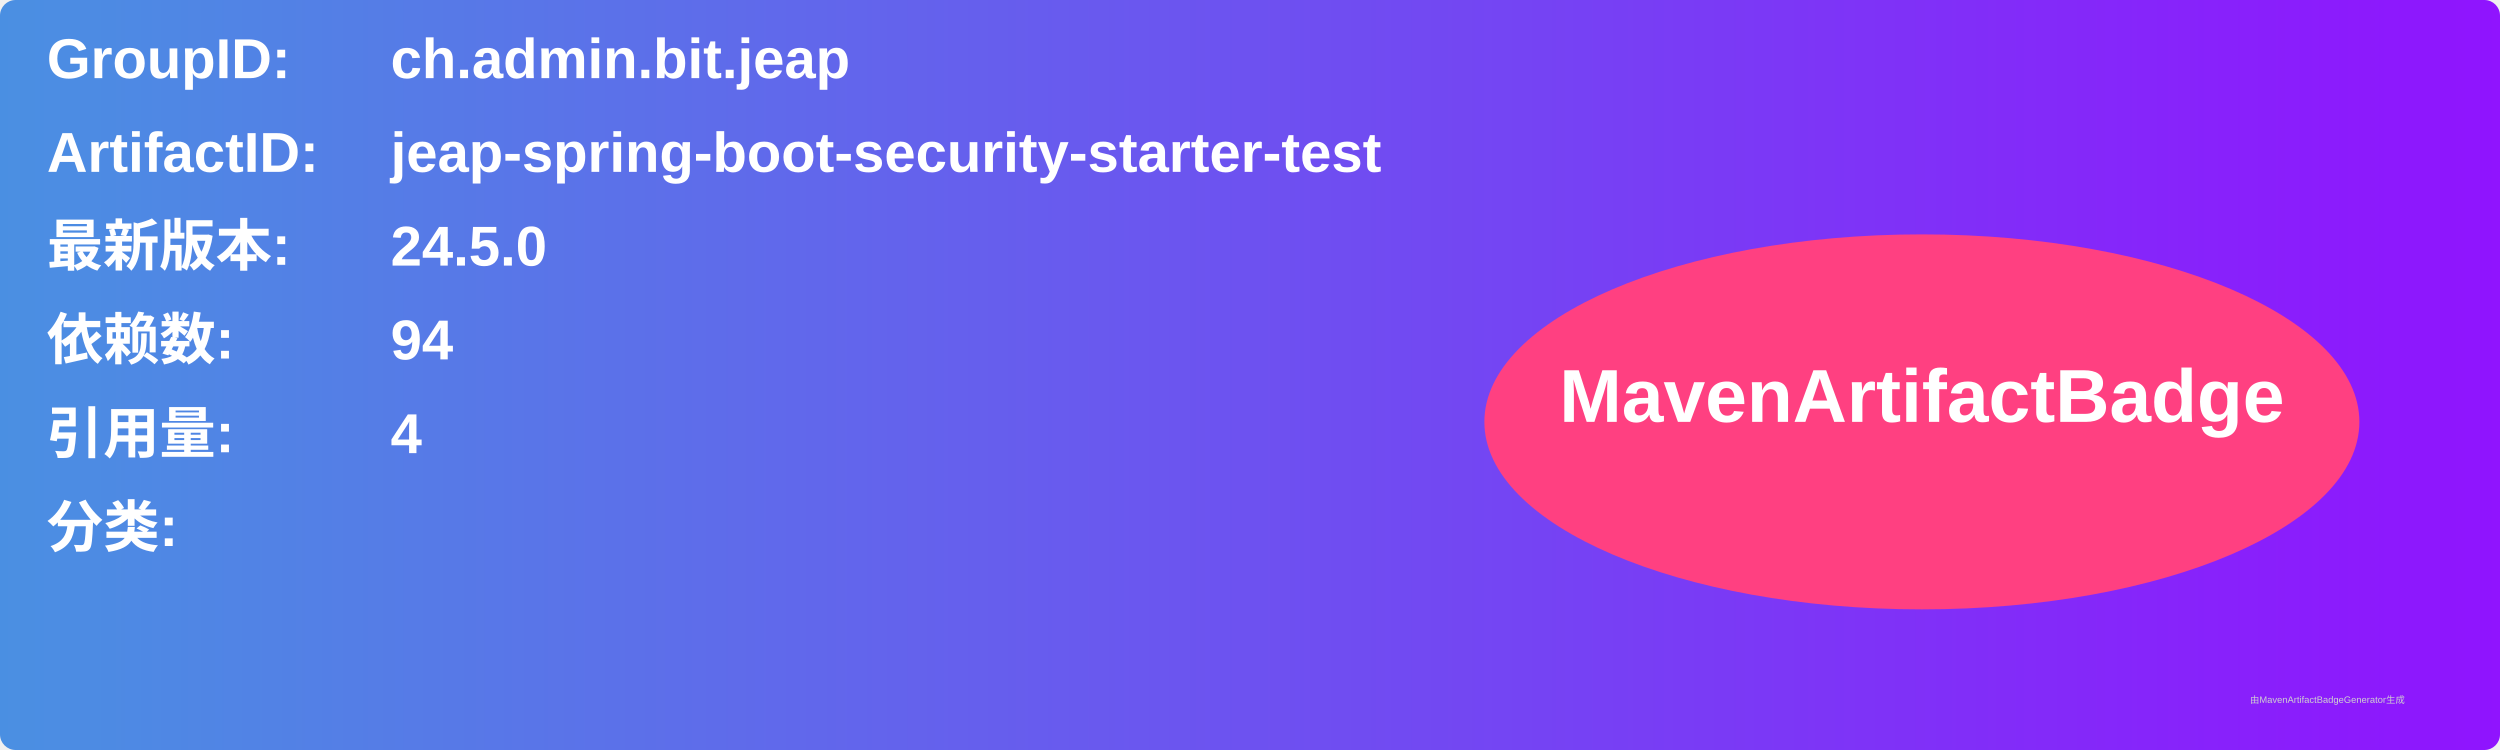
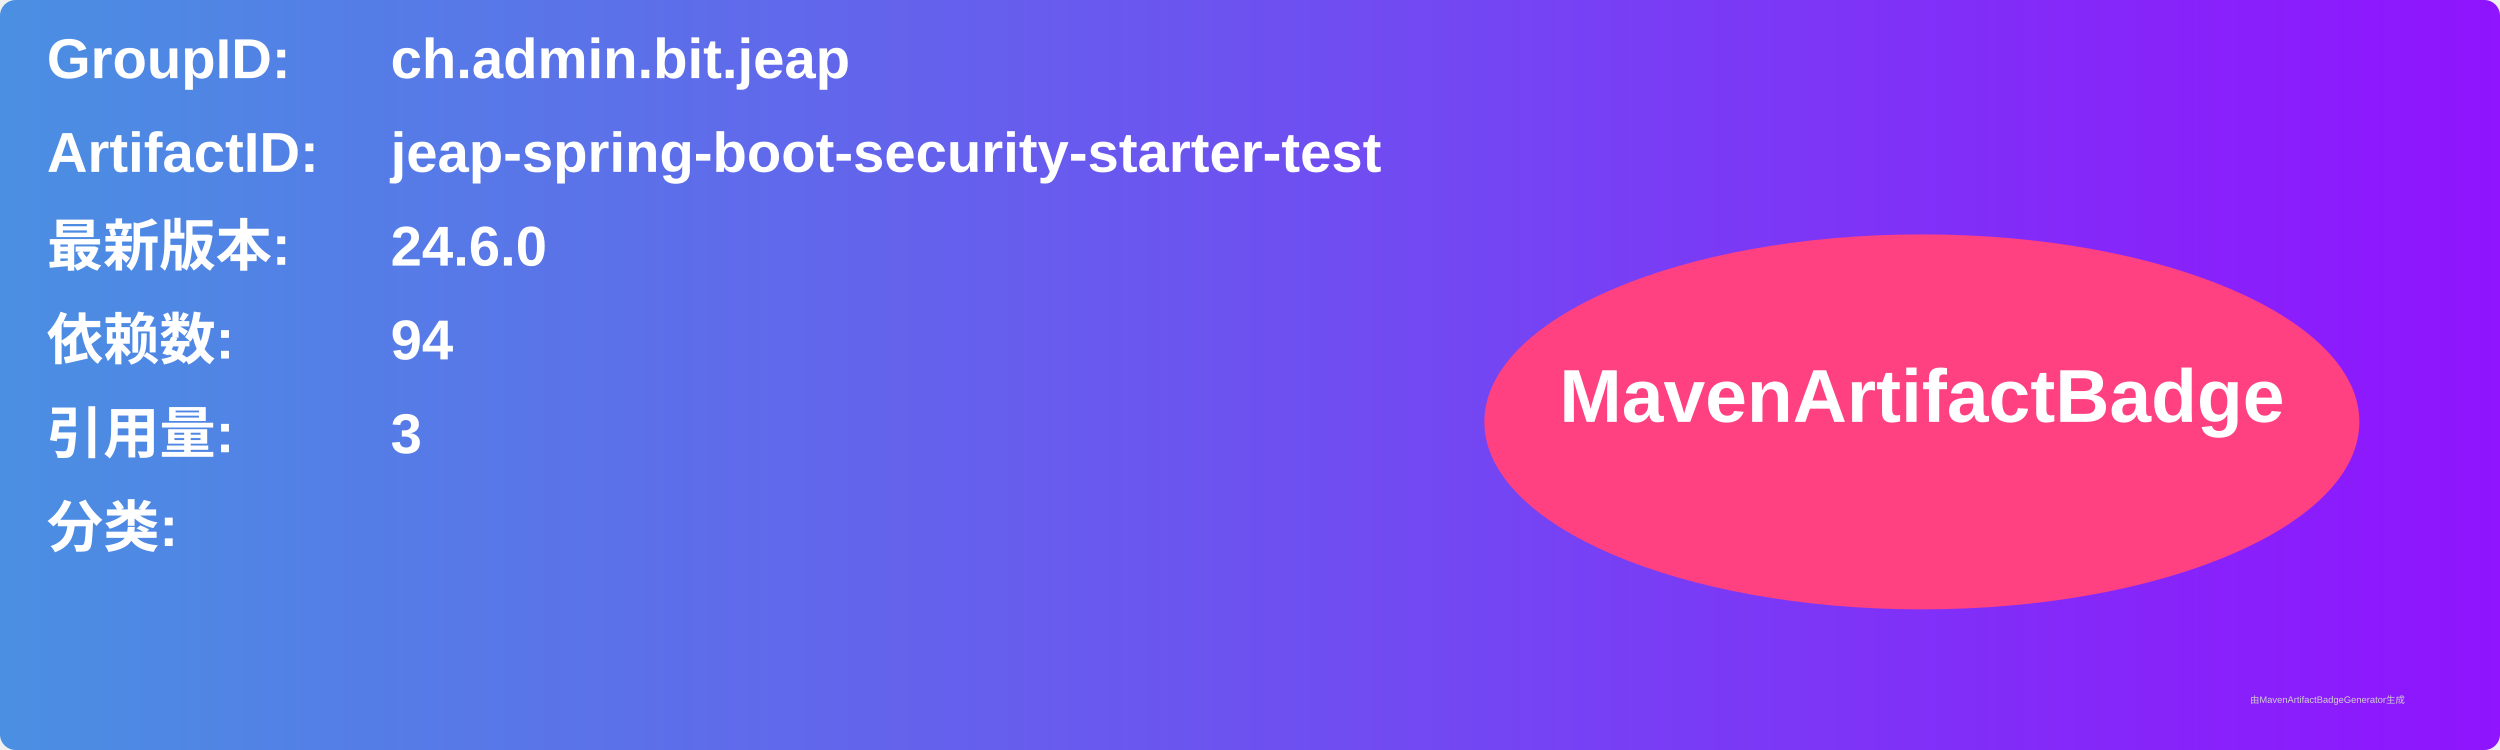
<svg xmlns="http://www.w3.org/2000/svg" width="800" height="240" viewBox="0 0 800 240">
  <linearGradient id="grad" x1="0%" y1="0%" x2="100%" y2="0%">
    <stop offset="0%" stop-color="#4a90e2" />
    <stop offset="100%" stop-color="#9013fe" />
  </linearGradient>
  <rect width="100%" height="100%" rx="5" ry="5" fill="url(#grad)" />
  <g transform="translate(15, 15)">
    <text x="0" y="10" font-family="Arial" font-size="18" fill="white" font-weight="bold" width="260">GroupID:</text>
    <text x="110" y="10" font-family="Arial" font-size="18" fill="white" font-weight="bold" width="460">ch.admin.bit.jeap</text>
    <text x="0" y="40" font-family="Arial" font-size="18" fill="white" font-weight="bold" width="260">ArtifactID:</text>
    <text x="110" y="40" font-family="Arial" font-size="18" fill="white" font-weight="bold" width="460">jeap-spring-boot-security-starter-test</text>
    <text x="0" y="70" font-family="Arial" font-size="18" fill="white" font-weight="bold">最新版本:</text>
    <text x="110" y="70" font-family="Arial" font-size="18" fill="white" font-weight="bold">
-       <tspan font-weight="bold">24.5.0</tspan>
+       <tspan font-weight="bold">24.6.0</tspan>
    </text>
    <text x="0" y="100" font-family="Arial" font-size="18" fill="white" font-weight="bold">依赖数: </text>
    <text x="110" y="100" font-family="Arial" font-size="18" fill="white">
      <tspan font-weight="bold">94</tspan>
    </text>
    <text x="0" y="130" font-family="Arial" font-size="18" fill="white" font-weight="bold">引用量: </text>
    <text x="110" y="130" font-family="Arial" font-size="18" fill="white">
-       <tspan font-weight="bold">4</tspan>
+       <tspan font-weight="bold">3</tspan>
    </text>
    <text x="0" y="160" font-family="Arial" font-size="18" fill="white" font-weight="bold">分类:</text>
    <text x="10" y="190" font-family="Arial" font-size="10" fill="white">
      <tspan font-weight="bold" />
    </text>
    <ellipse cx="600" cy="120" rx="140" ry="60" fill="#ff4081" />
    <text x="600" y="120" text-anchor="middle" font-family="Arial" font-size="24" fill="white" font-weight="bold">MavenArtifactBadge</text>
  </g>
  <text x="720" y="225" font-family="Arial" font-size="3" fill="#d0d0d0">由MavenArtifactBadgeGenerator生成</text>
</svg>
